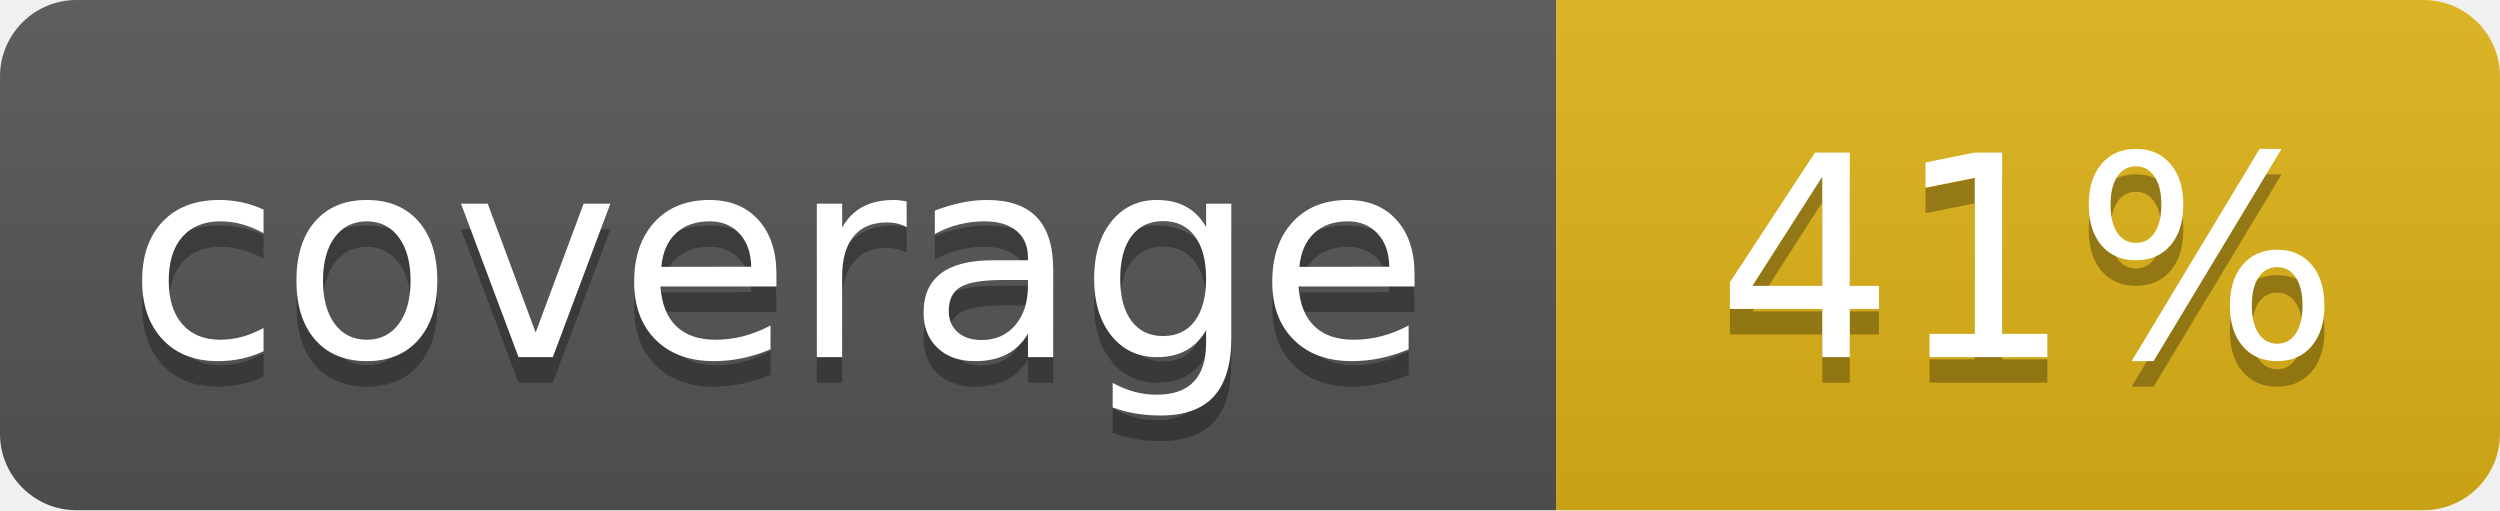
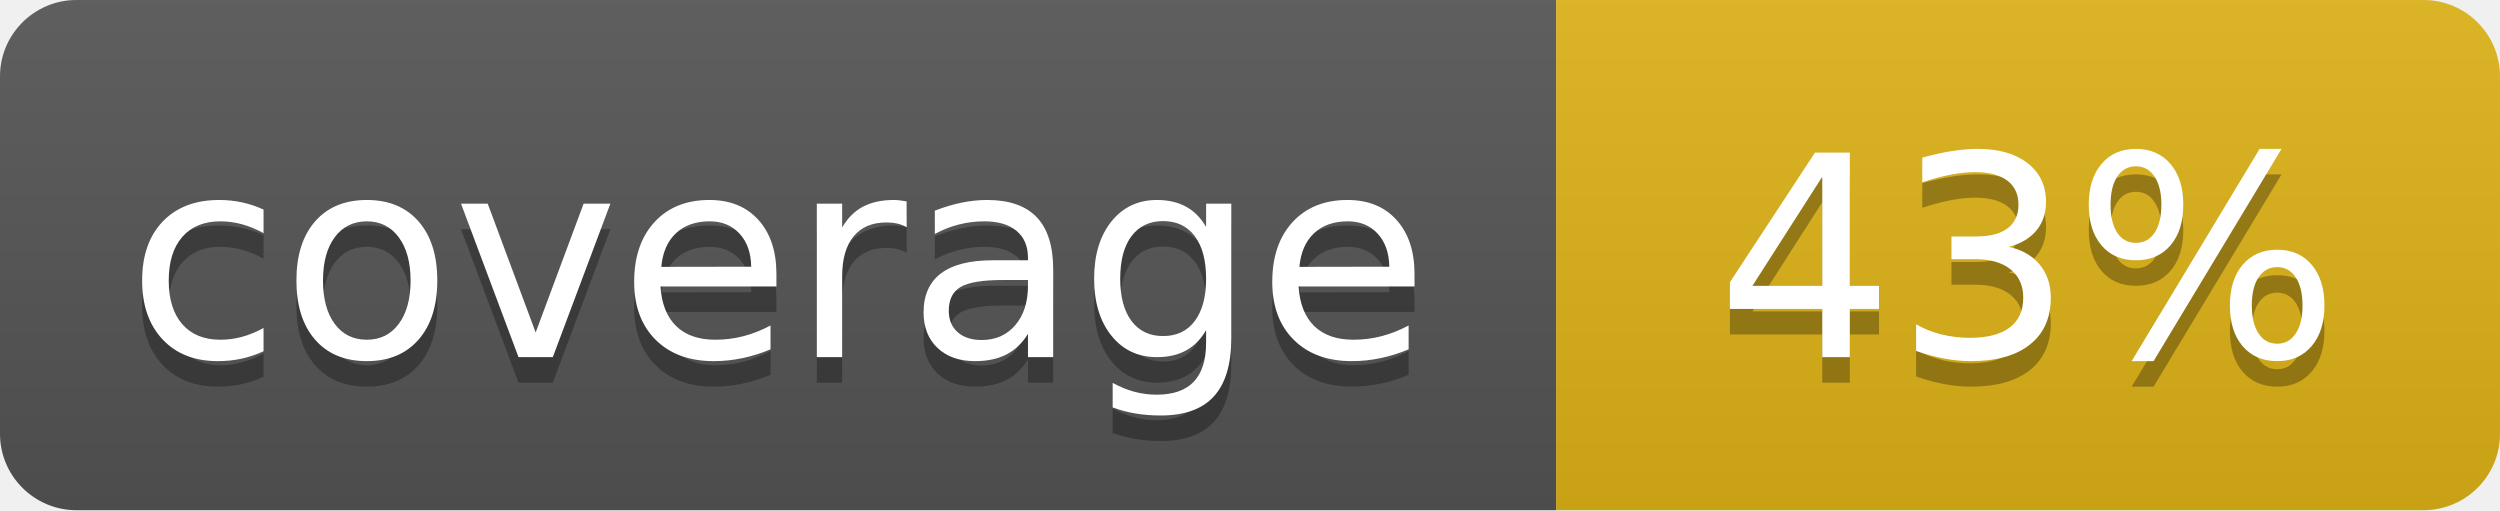
- <svg xmlns="http://www.w3.org/2000/svg" width="98" height="20" role="img" aria-label="coverage: 41%">
+ <svg xmlns="http://www.w3.org/2000/svg" width="98" height="20" role="img" aria-label="coverage: 43%">
  <linearGradient id="s" x2="0" y2="100%">
    <stop offset="0" stop-color="#bbb" stop-opacity=".1" />
    <stop offset="1" stop-opacity=".1" />
  </linearGradient>
  <clipPath id="r">
    <rect width="98" height="20" rx="3" fill="#fff" />
  </clipPath>
  <g clip-path="url(#r)">
    <rect width="61" height="20" fill="#555" />
    <rect x="61" width="37" height="20" fill="#dfb317" />
    <rect width="98" height="20" fill="url(#s)" />
  </g>
  <g fill="#fff" text-anchor="middle" font-family="Verdana,Geneva,DejaVu Sans,sans-serif" font-size="110" text-rendering="geometricPrecision">
    <text x="305" y="150" fill="#010101" fill-opacity=".3" transform="scale(.1)" textLength="490">coverage</text>
    <text x="305" y="140" transform="scale(.1)" textLength="490">coverage</text>
-     <text x="795" y="150" fill="#010101" fill-opacity=".3" transform="scale(.1)" textLength="250">41%</text>
-     <text x="795" y="140" transform="scale(.1)" textLength="250">41%</text>
+     <text x="795" y="150" fill="#010101" fill-opacity=".3" transform="scale(.1)" textLength="250">43%</text>
+     <text x="795" y="140" transform="scale(.1)" textLength="250">43%</text>
  </g>
</svg>
